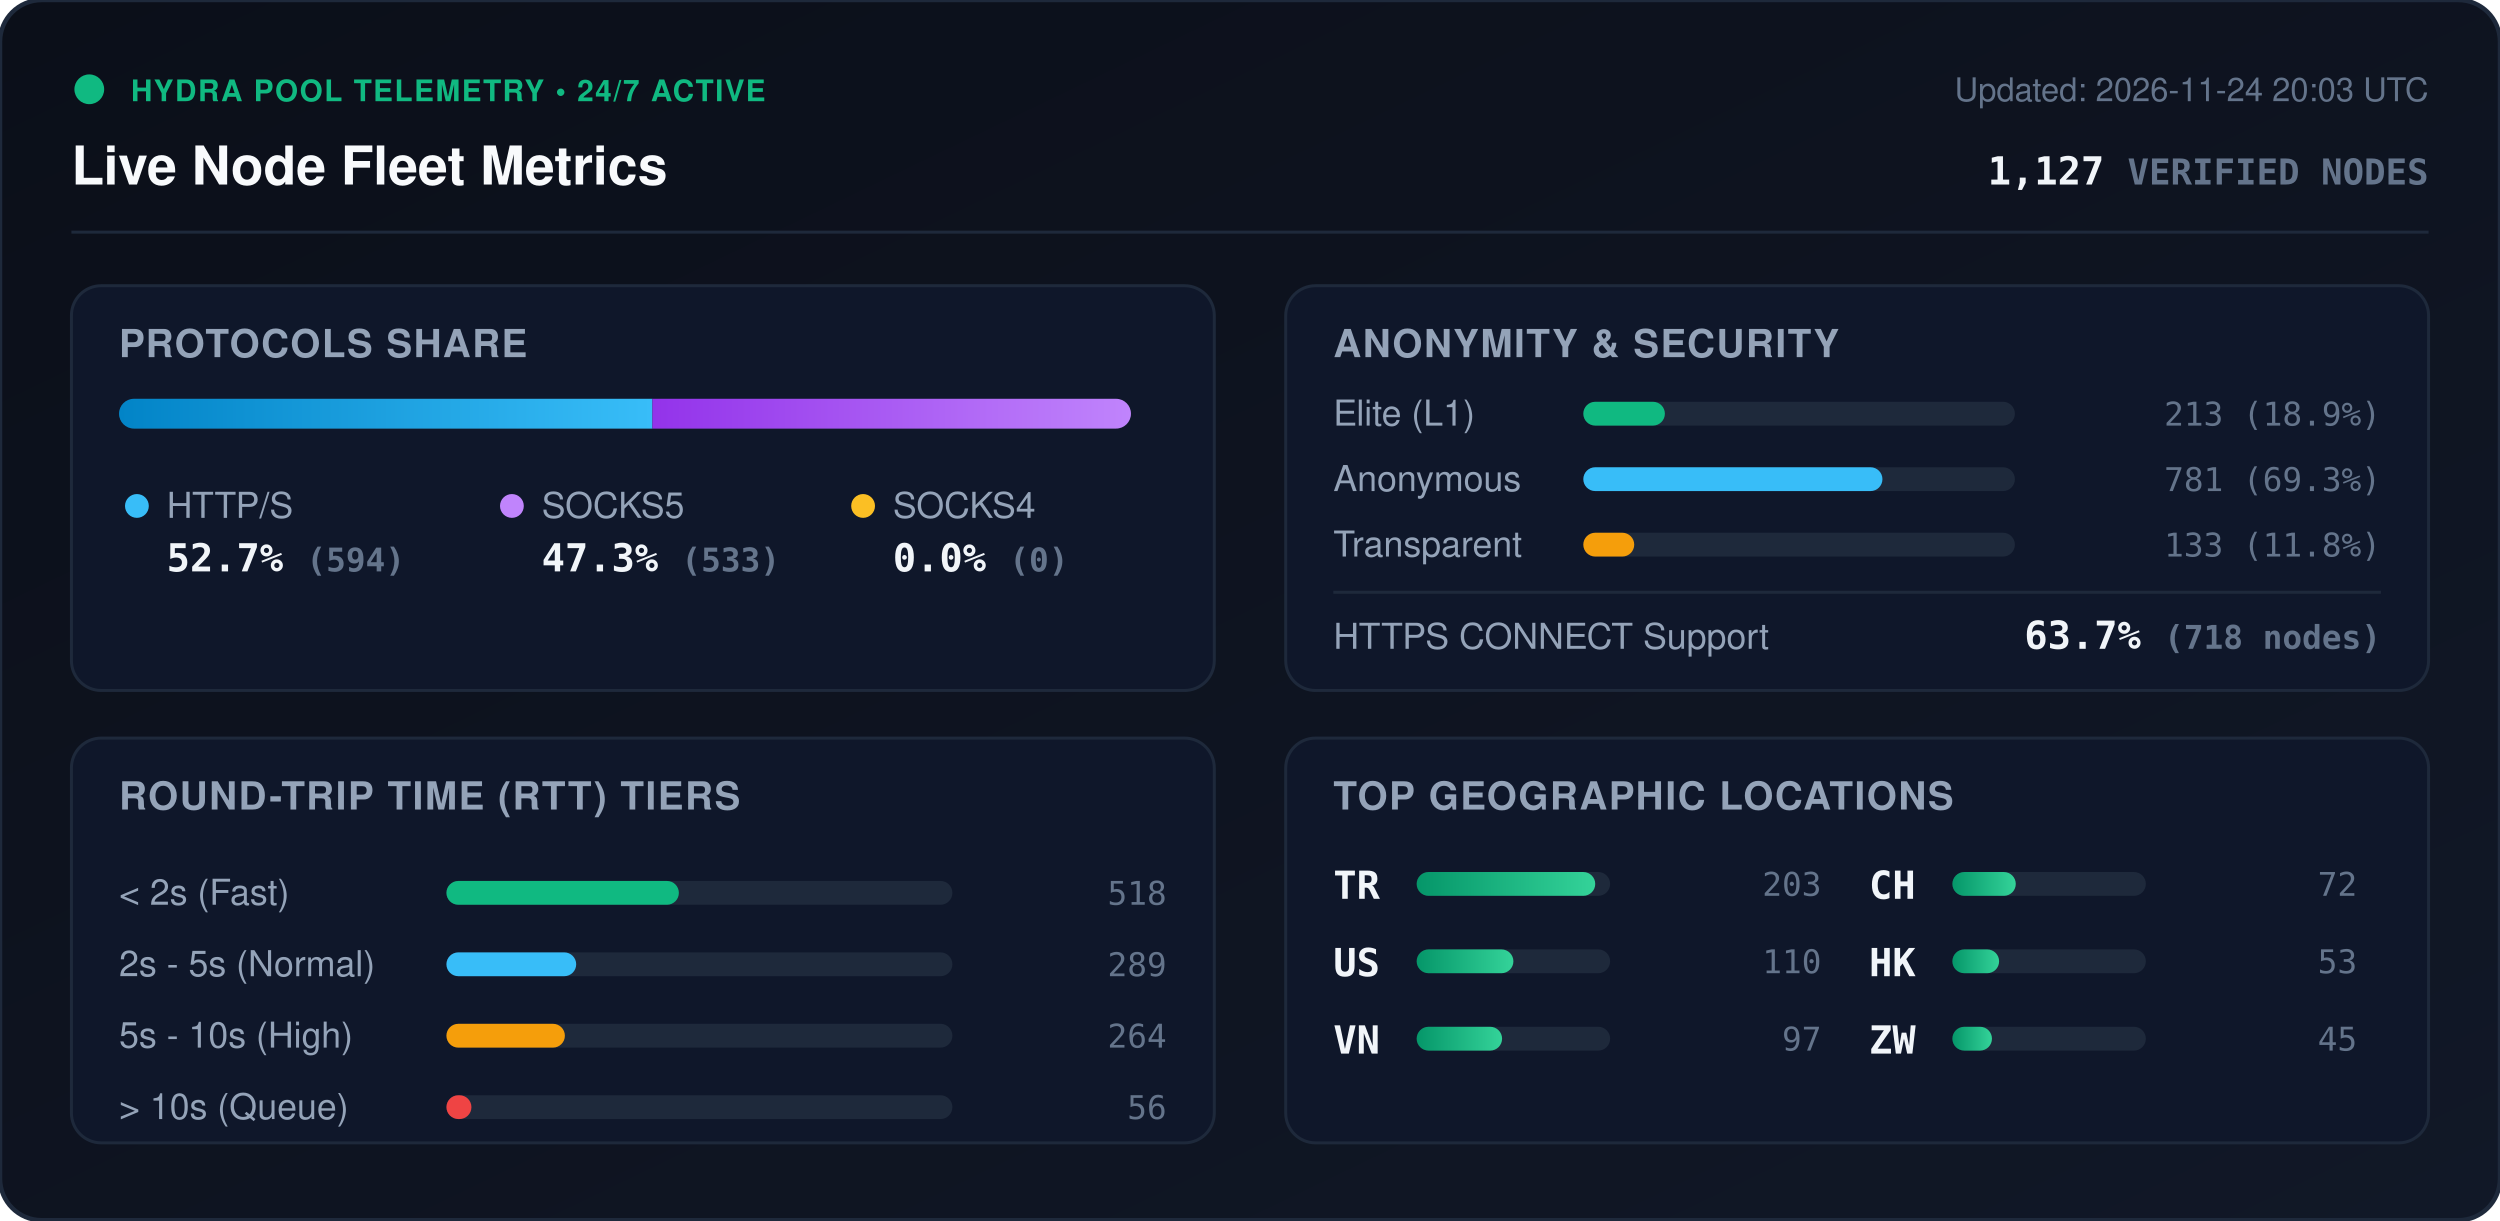
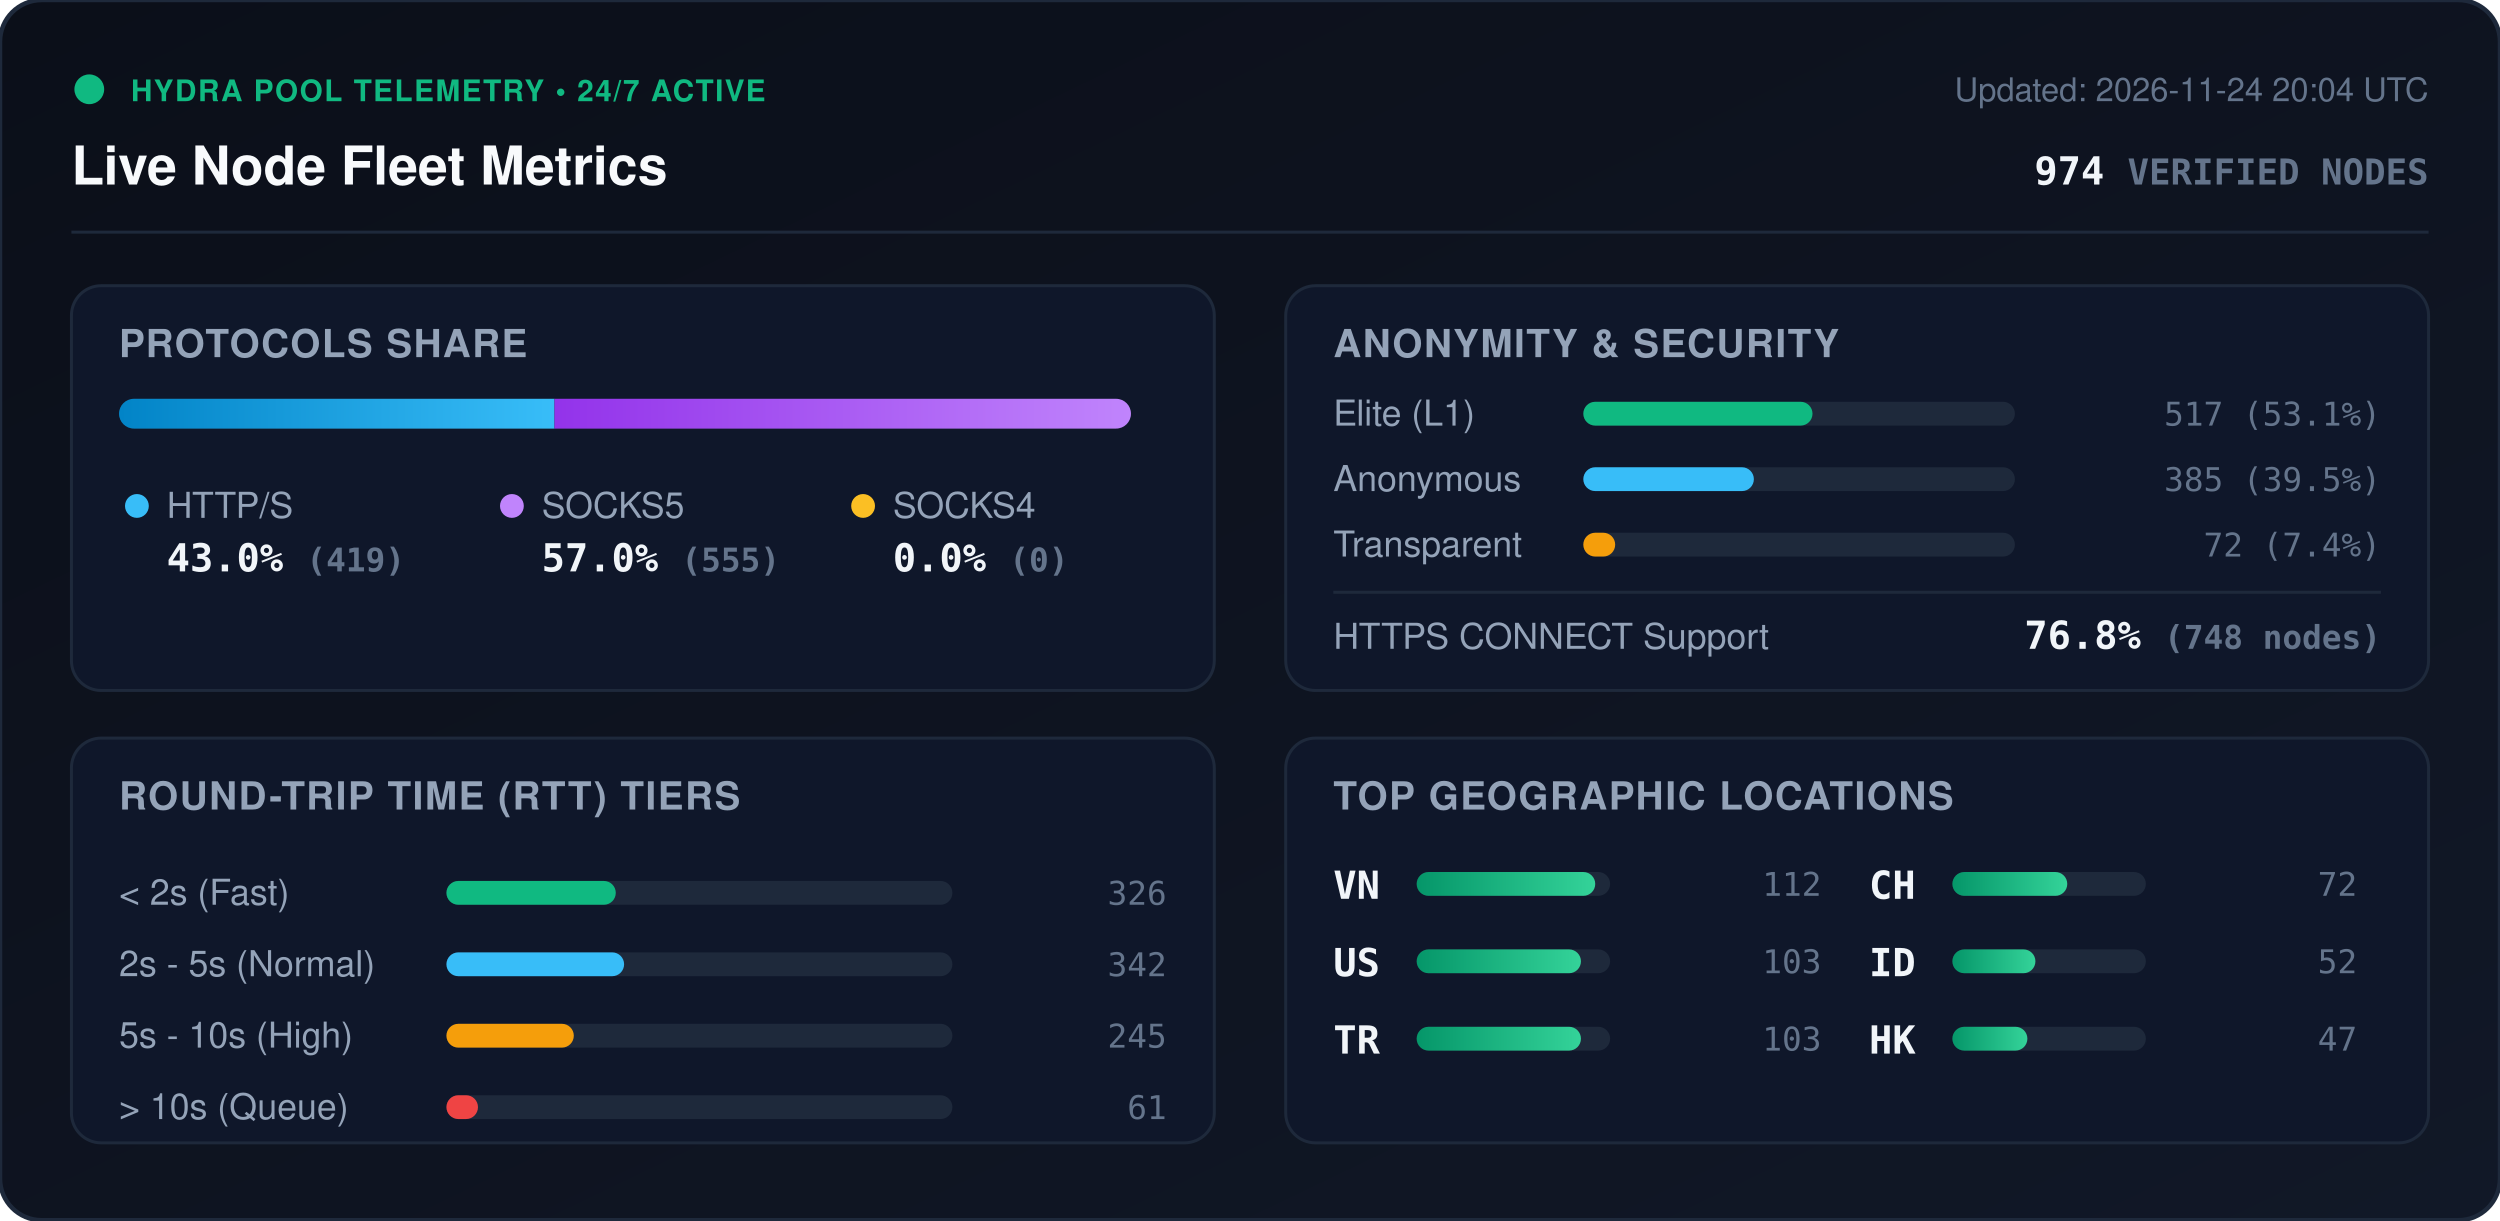
<svg xmlns="http://www.w3.org/2000/svg" viewBox="0 0 840 410" width="840" height="410" style="max-width: 100%; height: auto;">
  <defs>
    <linearGradient id="bg" x1="0%" y1="0%" x2="100%" y2="100%">
      <stop offset="0%" stop-color="#0b0f19" />
      <stop offset="100%" stop-color="#111827" />
    </linearGradient>
    <linearGradient id="bar-http" x1="0%" y1="0%" x2="100%" y2="0%">
      <stop offset="0%" stop-color="#0284c7" />
      <stop offset="100%" stop-color="#38bdf8" />
    </linearGradient>
    <linearGradient id="bar-socks5" x1="0%" y1="0%" x2="100%" y2="0%">
      <stop offset="0%" stop-color="#9333ea" />
      <stop offset="100%" stop-color="#c084fc" />
    </linearGradient>
    <linearGradient id="bar-socks4" x1="0%" y1="0%" x2="100%" y2="0%">
      <stop offset="0%" stop-color="#d97706" />
      <stop offset="100%" stop-color="#fbbf24" />
    </linearGradient>
    <linearGradient id="bar-green" x1="0%" y1="0%" x2="100%" y2="0%">
      <stop offset="0%" stop-color="#059669" />
      <stop offset="100%" stop-color="#34d399" />
    </linearGradient>
    <clipPath id="prog-track-clip">
      <rect width="340.0" height="10" rx="5" />
    </clipPath>
    <style>
      .title { font: 700 18px -apple-system, BlinkMacSystemFont, 'Segoe UI', Helvetica, Arial, sans-serif; fill: #f8fafc; }
      .sub { font: 500 11px -apple-system, BlinkMacSystemFont, 'Segoe UI', Helvetica, Arial, sans-serif; fill: #64748b; }
      .section-hdr { font: 600 13px -apple-system, BlinkMacSystemFont, 'Segoe UI', Helvetica, Arial, sans-serif; fill: #94a3b8; letter-spacing: 0.5px; }
      .metric-val { font: 700 13px -apple-system, BlinkMacSystemFont, 'Segoe UI', Helvetica, Arial, sans-serif; fill: #f1f5f9; }
      .metric-lbl { font: 500 12px -apple-system, BlinkMacSystemFont, 'Segoe UI', Helvetica, Arial, sans-serif; fill: #94a3b8; }
      .badge-txt { font: 700 10px -apple-system, BlinkMacSystemFont, 'Segoe UI', Helvetica, Arial, sans-serif; fill: #10b981; letter-spacing: 0.5px; }
      .mono { font-family: ui-monospace, SFMono-Regular, Menlo, Monaco, Consolas, monospace; }
      .pulse { animation: beacon 2s infinite ease-in-out; }
      @keyframes beacon { 0%, 100% { opacity: 1; } 50% { opacity: 0.35; } }
    </style>
  </defs>
  <rect width="840" height="410" rx="14" fill="url(#bg)" stroke="#1e293b" stroke-width="1.5" />
  <g transform="translate(24, 24)">
    <circle cx="6" cy="6" r="5" fill="#10b981" class="pulse" />
    <text x="20" y="10" class="badge-txt">HYDRA POOL TELEMETRY • 24/7 ACTIVE</text>
    <text x="0" y="38" class="title">Live Node Fleet Metrics</text>
-     <text x="792" y="10" text-anchor="end" class="sub">Updated: 2026-11-24 20:03 UTC</text>
-     <text x="792" y="38" text-anchor="end" class="metric-val mono" fill="#38bdf8">1,127 <tspan font-size="12" fill="#64748b">VERIFIED NODES</tspan>
+     <text x="792" y="10" text-anchor="end" class="sub">Updated: 2026-11-24 20:04 UTC</text>
+     <text x="792" y="38" text-anchor="end" class="metric-val mono" fill="#38bdf8">974 <tspan font-size="12" fill="#64748b">VERIFIED NODES</tspan>
    </text>
  </g>
  <line x1="24" y1="78" x2="816" y2="78" stroke="#1e293b" stroke-width="1" />
  <g transform="translate(24, 96)">
    <rect width="384" height="136" rx="10" fill="#0f172a" stroke="#1e293b" />
    <text x="16" y="24" class="section-hdr">PROTOCOLS SHARE</text>
    <g transform="translate(16, 38)">
      <rect width="340.0" height="10" rx="5" fill="#1e293b" />
      <g clip-path="url(#prog-track-clip)">
-         <rect x="0" width="179.2" height="10" fill="url(#bar-http)" />
-         <rect x="179.2" width="160.8" height="10" fill="url(#bar-socks5)" />
+         <rect x="0" width="146.3" height="10" fill="url(#bar-http)" />
+         <rect x="146.3" width="193.7" height="10" fill="url(#bar-socks5)" />
        <rect x="340.0" width="0.0" height="10" fill="url(#bar-socks4)" />
      </g>
    </g>
    <g transform="translate(16, 68)">
      <circle cx="6" cy="6" r="4" fill="#38bdf8" />
      <text x="16" y="10" class="metric-lbl">HTTP/S</text>
-       <text x="16" y="28" class="metric-val mono">52.7% <tspan font-size="11" fill="#64748b">(594)</tspan>
+       <text x="16" y="28" class="metric-val mono">43.0% <tspan font-size="11" fill="#64748b">(419)</tspan>
      </text>
      <circle cx="132" cy="6" r="4" fill="#c084fc" />
      <text x="142" y="10" class="metric-lbl">SOCKS5</text>
-       <text x="142" y="28" class="metric-val mono">47.3% <tspan font-size="11" fill="#64748b">(533)</tspan>
+       <text x="142" y="28" class="metric-val mono">57.0% <tspan font-size="11" fill="#64748b">(555)</tspan>
      </text>
      <circle cx="250" cy="6" r="4" fill="#fbbf24" />
      <text x="260" y="10" class="metric-lbl">SOCKS4</text>
      <text x="260" y="28" class="metric-val mono">0.0% <tspan font-size="11" fill="#64748b">(0)</tspan>
      </text>
    </g>
  </g>
  <g transform="translate(432, 96)">
    <rect width="384" height="136" rx="10" fill="#0f172a" stroke="#1e293b" />
    <text x="16" y="24" class="section-hdr">ANONYMITY &amp; SECURITY</text>
    <text x="16" y="47" class="metric-lbl">Elite (L1)</text>
    <rect x="100" y="39" width="145.0" height="8" rx="4" fill="#1e293b" />
-     <rect x="100" y="39" width="27.4" height="8" rx="4" fill="#10b981" />
-     <text x="368" y="47" text-anchor="end" class="mono sub" fill="#e2e8f0">213 (18.9%)</text>
+     <rect x="100" y="39" width="77.0" height="8" rx="4" fill="#10b981" />
+     <text x="368" y="47" text-anchor="end" class="mono sub" fill="#e2e8f0">517 (53.1%)</text>
    <text x="16" y="69" class="metric-lbl">Anonymous</text>
    <rect x="100" y="61" width="145.0" height="8" rx="4" fill="#1e293b" />
-     <rect x="100" y="61" width="100.5" height="8" rx="4" fill="#38bdf8" />
-     <text x="368" y="69" text-anchor="end" class="mono sub" fill="#e2e8f0">781 (69.3%)</text>
+     <rect x="100" y="61" width="57.3" height="8" rx="4" fill="#38bdf8" />
+     <text x="368" y="69" text-anchor="end" class="mono sub" fill="#e2e8f0">385 (39.5%)</text>
    <text x="16" y="91" class="metric-lbl">Transparent</text>
    <rect x="100" y="83" width="145.0" height="8" rx="4" fill="#1e293b" />
-     <rect x="100" y="83" width="17.1" height="8" rx="4" fill="#f59e0b" />
-     <text x="368" y="91" text-anchor="end" class="mono sub" fill="#e2e8f0">133 (11.8%)</text>
+     <rect x="100" y="83" width="10.7" height="8" rx="4" fill="#f59e0b" />
+     <text x="368" y="91" text-anchor="end" class="mono sub" fill="#e2e8f0">72 (7.4%)</text>
    <line x1="16" y1="103" x2="368" y2="103" stroke="#1e293b" stroke-width="1" />
    <text x="16" y="122" class="metric-lbl">HTTPS CONNECT Support</text>
-     <text x="368" y="122" text-anchor="end" class="metric-val mono" fill="#34d399">63.7% <tspan font-size="11" fill="#64748b">(718 nodes)</tspan>
+     <text x="368" y="122" text-anchor="end" class="metric-val mono" fill="#34d399">76.8% <tspan font-size="11" fill="#64748b">(748 nodes)</tspan>
    </text>
  </g>
  <g transform="translate(24, 248)">
    <rect width="384" height="136" rx="10" fill="#0f172a" stroke="#1e293b" />
    <text x="16" y="24" class="section-hdr">ROUND-TRIP TIME (RTT) TIERS</text>
    <g transform="translate(16, 42)">
      <text x="0" y="14" class="metric-lbl">&lt; 2s (Fast)</text>
      <rect x="110" y="6" width="170" height="8" rx="4" fill="#1e293b" />
-       <rect x="110" y="6" width="78.1" height="8" rx="4" fill="#10b981" />
-       <text x="352" y="14" text-anchor="end" class="mono sub">518</text>
+       <rect x="110" y="6" width="56.9" height="8" rx="4" fill="#10b981" />
+       <text x="352" y="14" text-anchor="end" class="mono sub">326</text>
      <text x="0" y="38" class="metric-lbl">2s - 5s (Normal)</text>
      <rect x="110" y="30" width="170" height="8" rx="4" fill="#1e293b" />
-       <rect x="110" y="30" width="43.6" height="8" rx="4" fill="#38bdf8" />
-       <text x="352" y="38" text-anchor="end" class="mono sub">289</text>
+       <rect x="110" y="30" width="59.7" height="8" rx="4" fill="#38bdf8" />
+       <text x="352" y="38" text-anchor="end" class="mono sub">342</text>
      <text x="0" y="62" class="metric-lbl">5s - 10s (High)</text>
      <rect x="110" y="54" width="170" height="8" rx="4" fill="#1e293b" />
-       <rect x="110" y="54" width="39.8" height="8" rx="4" fill="#f59e0b" />
-       <text x="352" y="62" text-anchor="end" class="mono sub">264</text>
+       <rect x="110" y="54" width="42.8" height="8" rx="4" fill="#f59e0b" />
+       <text x="352" y="62" text-anchor="end" class="mono sub">245</text>
      <text x="0" y="86" class="metric-lbl">&gt; 10s (Queue)</text>
      <rect x="110" y="78" width="170" height="8" rx="4" fill="#1e293b" />
-       <rect x="110" y="78" width="8.4" height="8" rx="4" fill="#ef4444" />
-       <text x="352" y="86" text-anchor="end" class="mono sub">56</text>
+       <rect x="110" y="78" width="10.6" height="8" rx="4" fill="#ef4444" />
+       <text x="352" y="86" text-anchor="end" class="mono sub">61</text>
    </g>
  </g>
  <g transform="translate(432, 248)">
    <rect width="384" height="136" rx="10" fill="#0f172a" stroke="#1e293b" />
    <text x="16" y="24" class="section-hdr">TOP GEOGRAPHIC LOCATIONS</text>
    <g transform="translate(16, 42)">
      <g transform="translate(0, 0)">
-         <text x="0" y="12" class="mono metric-val" font-size="12">TR</text>
+         <text x="0" y="12" class="mono metric-val" font-size="12">VN</text>
        <rect x="28" y="3" width="65" height="8" rx="4" fill="#1e293b" />
        <rect x="28" y="3" width="60.0" height="8" rx="4" fill="url(#bar-green)" />
-         <text x="164" y="11" text-anchor="end" class="mono sub">203</text>
+         <text x="164" y="11" text-anchor="end" class="mono sub">112</text>
      </g>
      <g transform="translate(0, 26)">
        <text x="0" y="12" class="mono metric-val" font-size="12">US</text>
        <rect x="28" y="3" width="65" height="8" rx="4" fill="#1e293b" />
-         <rect x="28" y="3" width="32.5" height="8" rx="4" fill="url(#bar-green)" />
-         <text x="164" y="11" text-anchor="end" class="mono sub">110</text>
+         <rect x="28" y="3" width="55.2" height="8" rx="4" fill="url(#bar-green)" />
+         <text x="164" y="11" text-anchor="end" class="mono sub">103</text>
      </g>
      <g transform="translate(0, 52)">
-         <text x="0" y="12" class="mono metric-val" font-size="12">VN</text>
+         <text x="0" y="12" class="mono metric-val" font-size="12">TR</text>
        <rect x="28" y="3" width="65" height="8" rx="4" fill="#1e293b" />
-         <rect x="28" y="3" width="28.7" height="8" rx="4" fill="url(#bar-green)" />
-         <text x="164" y="11" text-anchor="end" class="mono sub">97</text>
+         <rect x="28" y="3" width="55.2" height="8" rx="4" fill="url(#bar-green)" />
+         <text x="164" y="11" text-anchor="end" class="mono sub">103</text>
      </g>
      <g transform="translate(180, 0)">
        <text x="0" y="12" class="mono metric-val" font-size="12">CH</text>
        <rect x="28" y="3" width="65" height="8" rx="4" fill="#1e293b" />
-         <rect x="28" y="3" width="21.3" height="8" rx="4" fill="url(#bar-green)" />
+         <rect x="28" y="3" width="38.6" height="8" rx="4" fill="url(#bar-green)" />
        <text x="164" y="11" text-anchor="end" class="mono sub">72</text>
      </g>
      <g transform="translate(180, 26)">
+         <text x="0" y="12" class="mono metric-val" font-size="12">ID</text>
+         <rect x="28" y="3" width="65" height="8" rx="4" fill="#1e293b" />
+         <rect x="28" y="3" width="27.9" height="8" rx="4" fill="url(#bar-green)" />
+         <text x="164" y="11" text-anchor="end" class="mono sub">52</text>
+       </g>
+       <g transform="translate(180, 52)">
        <text x="0" y="12" class="mono metric-val" font-size="12">HK</text>
        <rect x="28" y="3" width="65" height="8" rx="4" fill="#1e293b" />
-         <rect x="28" y="3" width="15.7" height="8" rx="4" fill="url(#bar-green)" />
-         <text x="164" y="11" text-anchor="end" class="mono sub">53</text>
-       </g>
-       <g transform="translate(180, 52)">
-         <text x="0" y="12" class="mono metric-val" font-size="12">ZW</text>
-         <rect x="28" y="3" width="65" height="8" rx="4" fill="#1e293b" />
-         <rect x="28" y="3" width="13.3" height="8" rx="4" fill="url(#bar-green)" />
-         <text x="164" y="11" text-anchor="end" class="mono sub">45</text>
+         <rect x="28" y="3" width="25.2" height="8" rx="4" fill="url(#bar-green)" />
+         <text x="164" y="11" text-anchor="end" class="mono sub">47</text>
      </g>
    </g>
  </g>
</svg>
